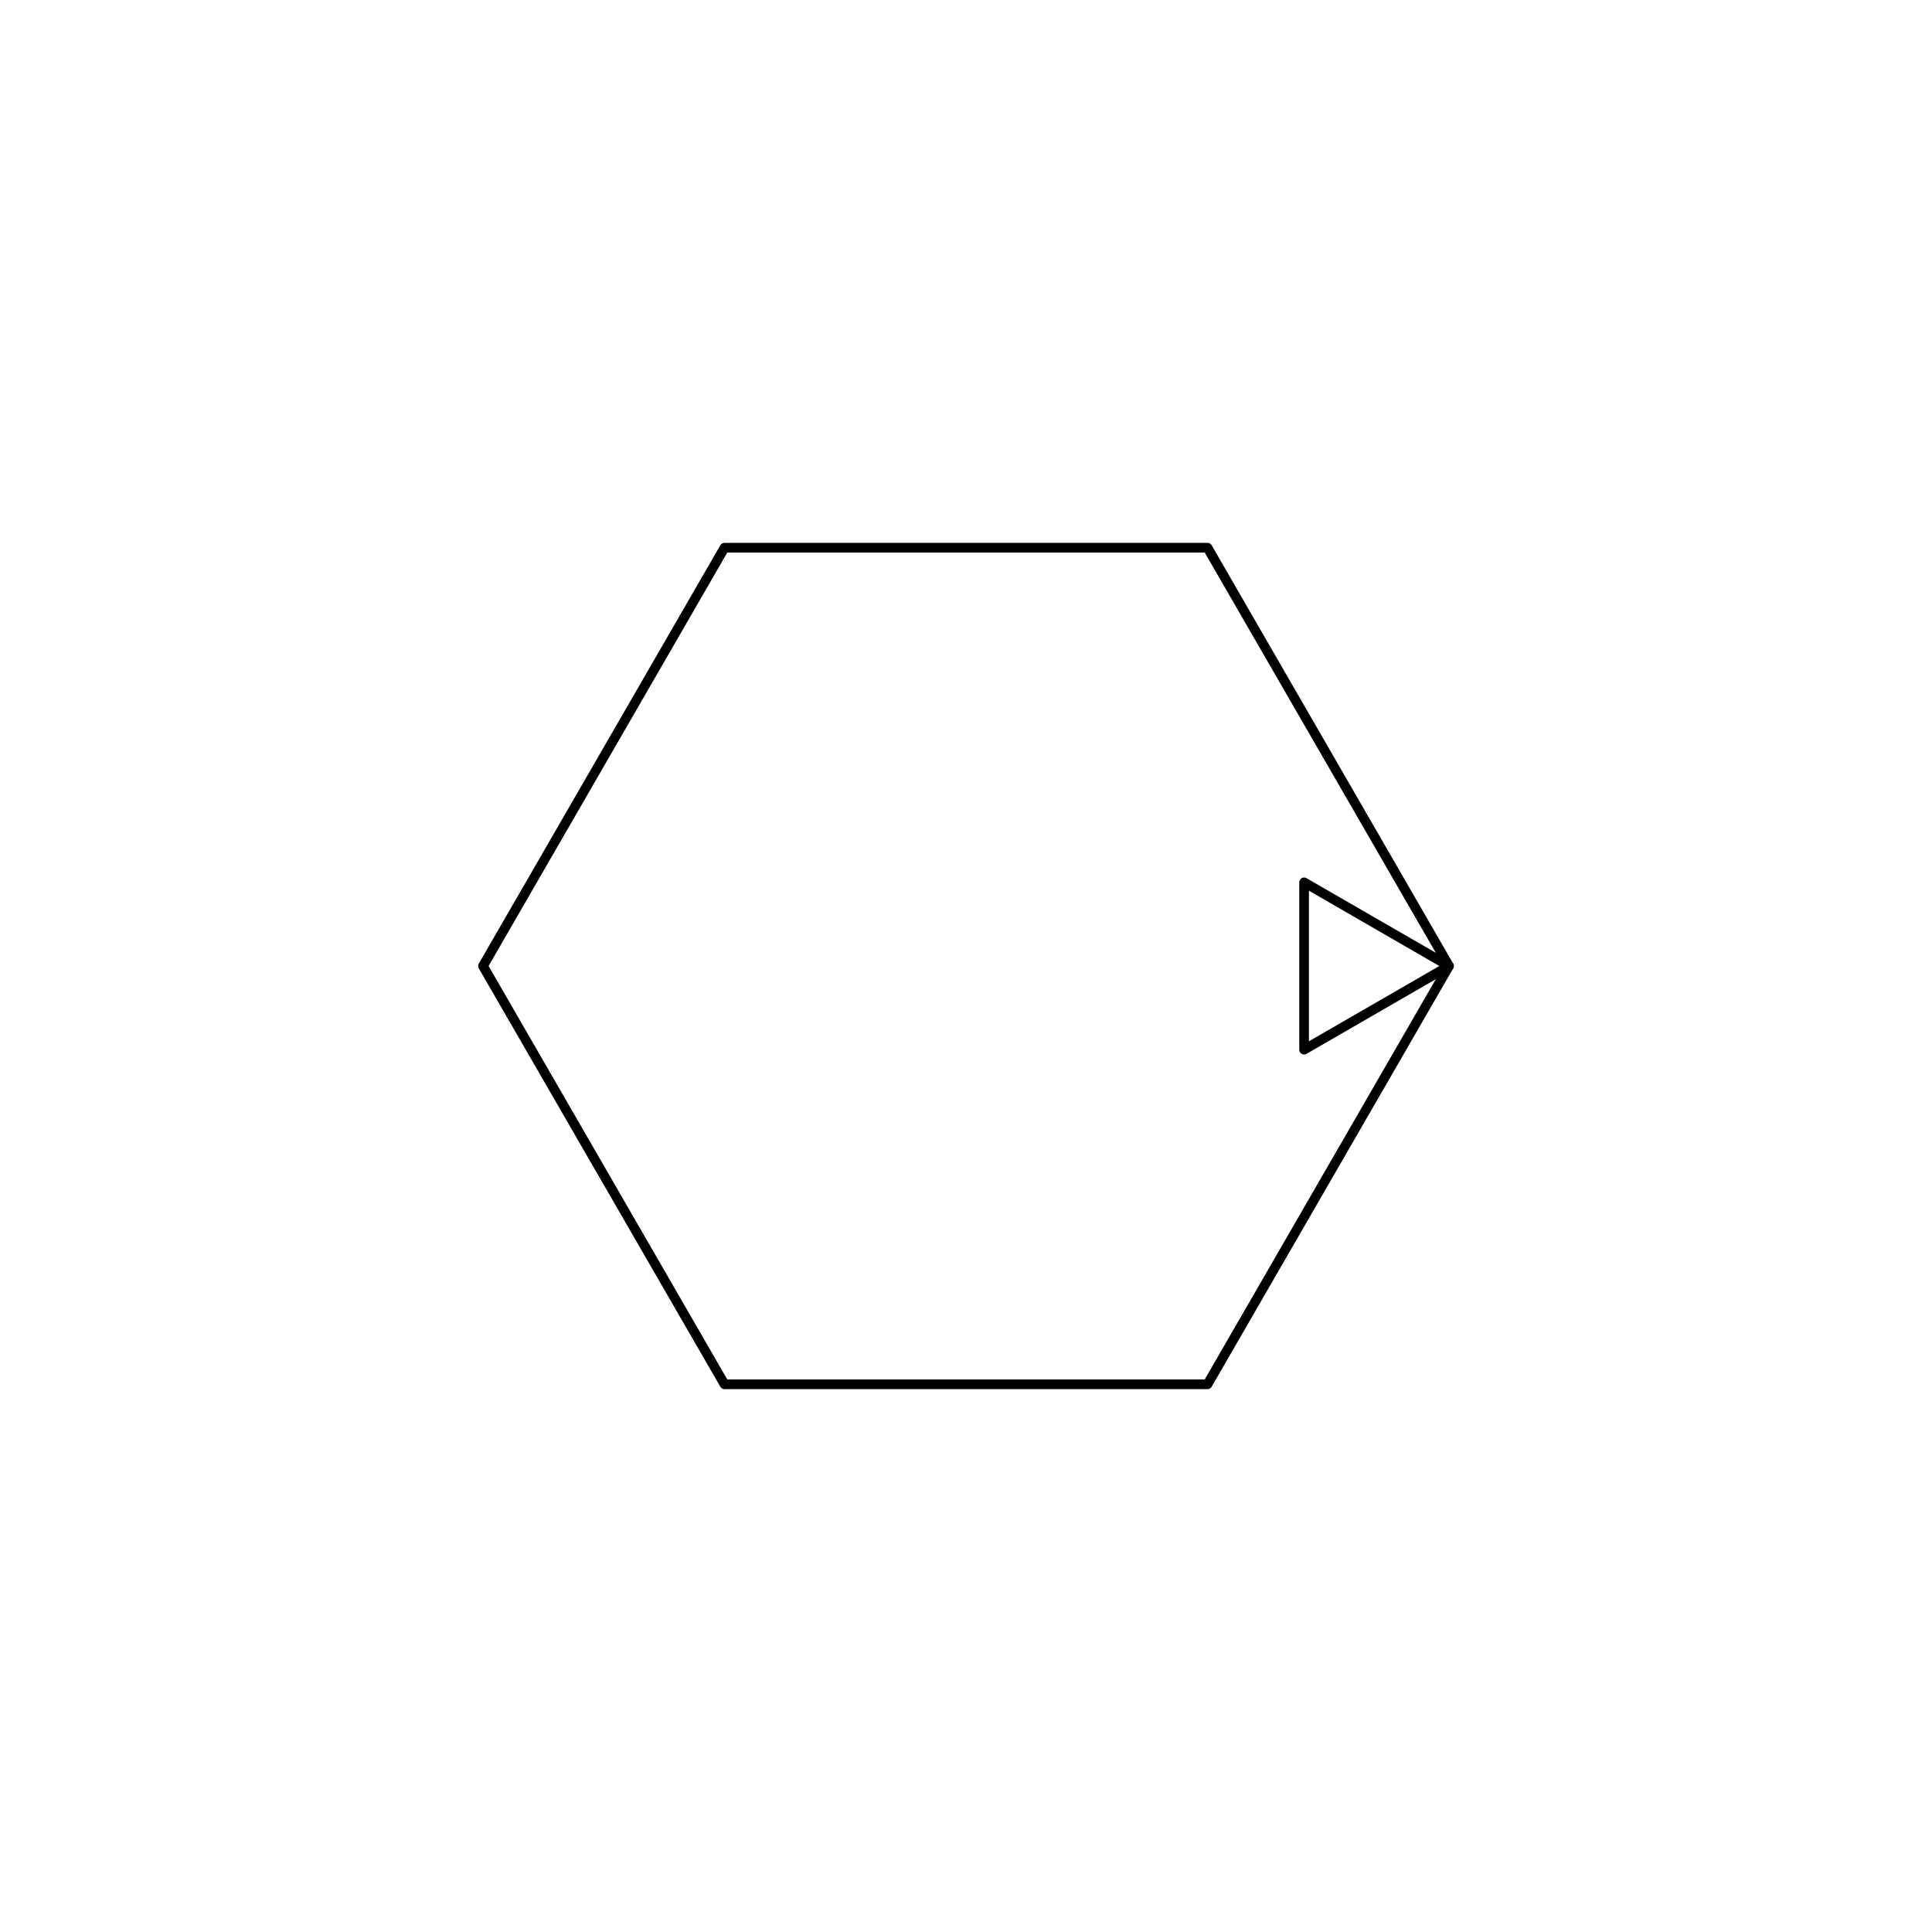
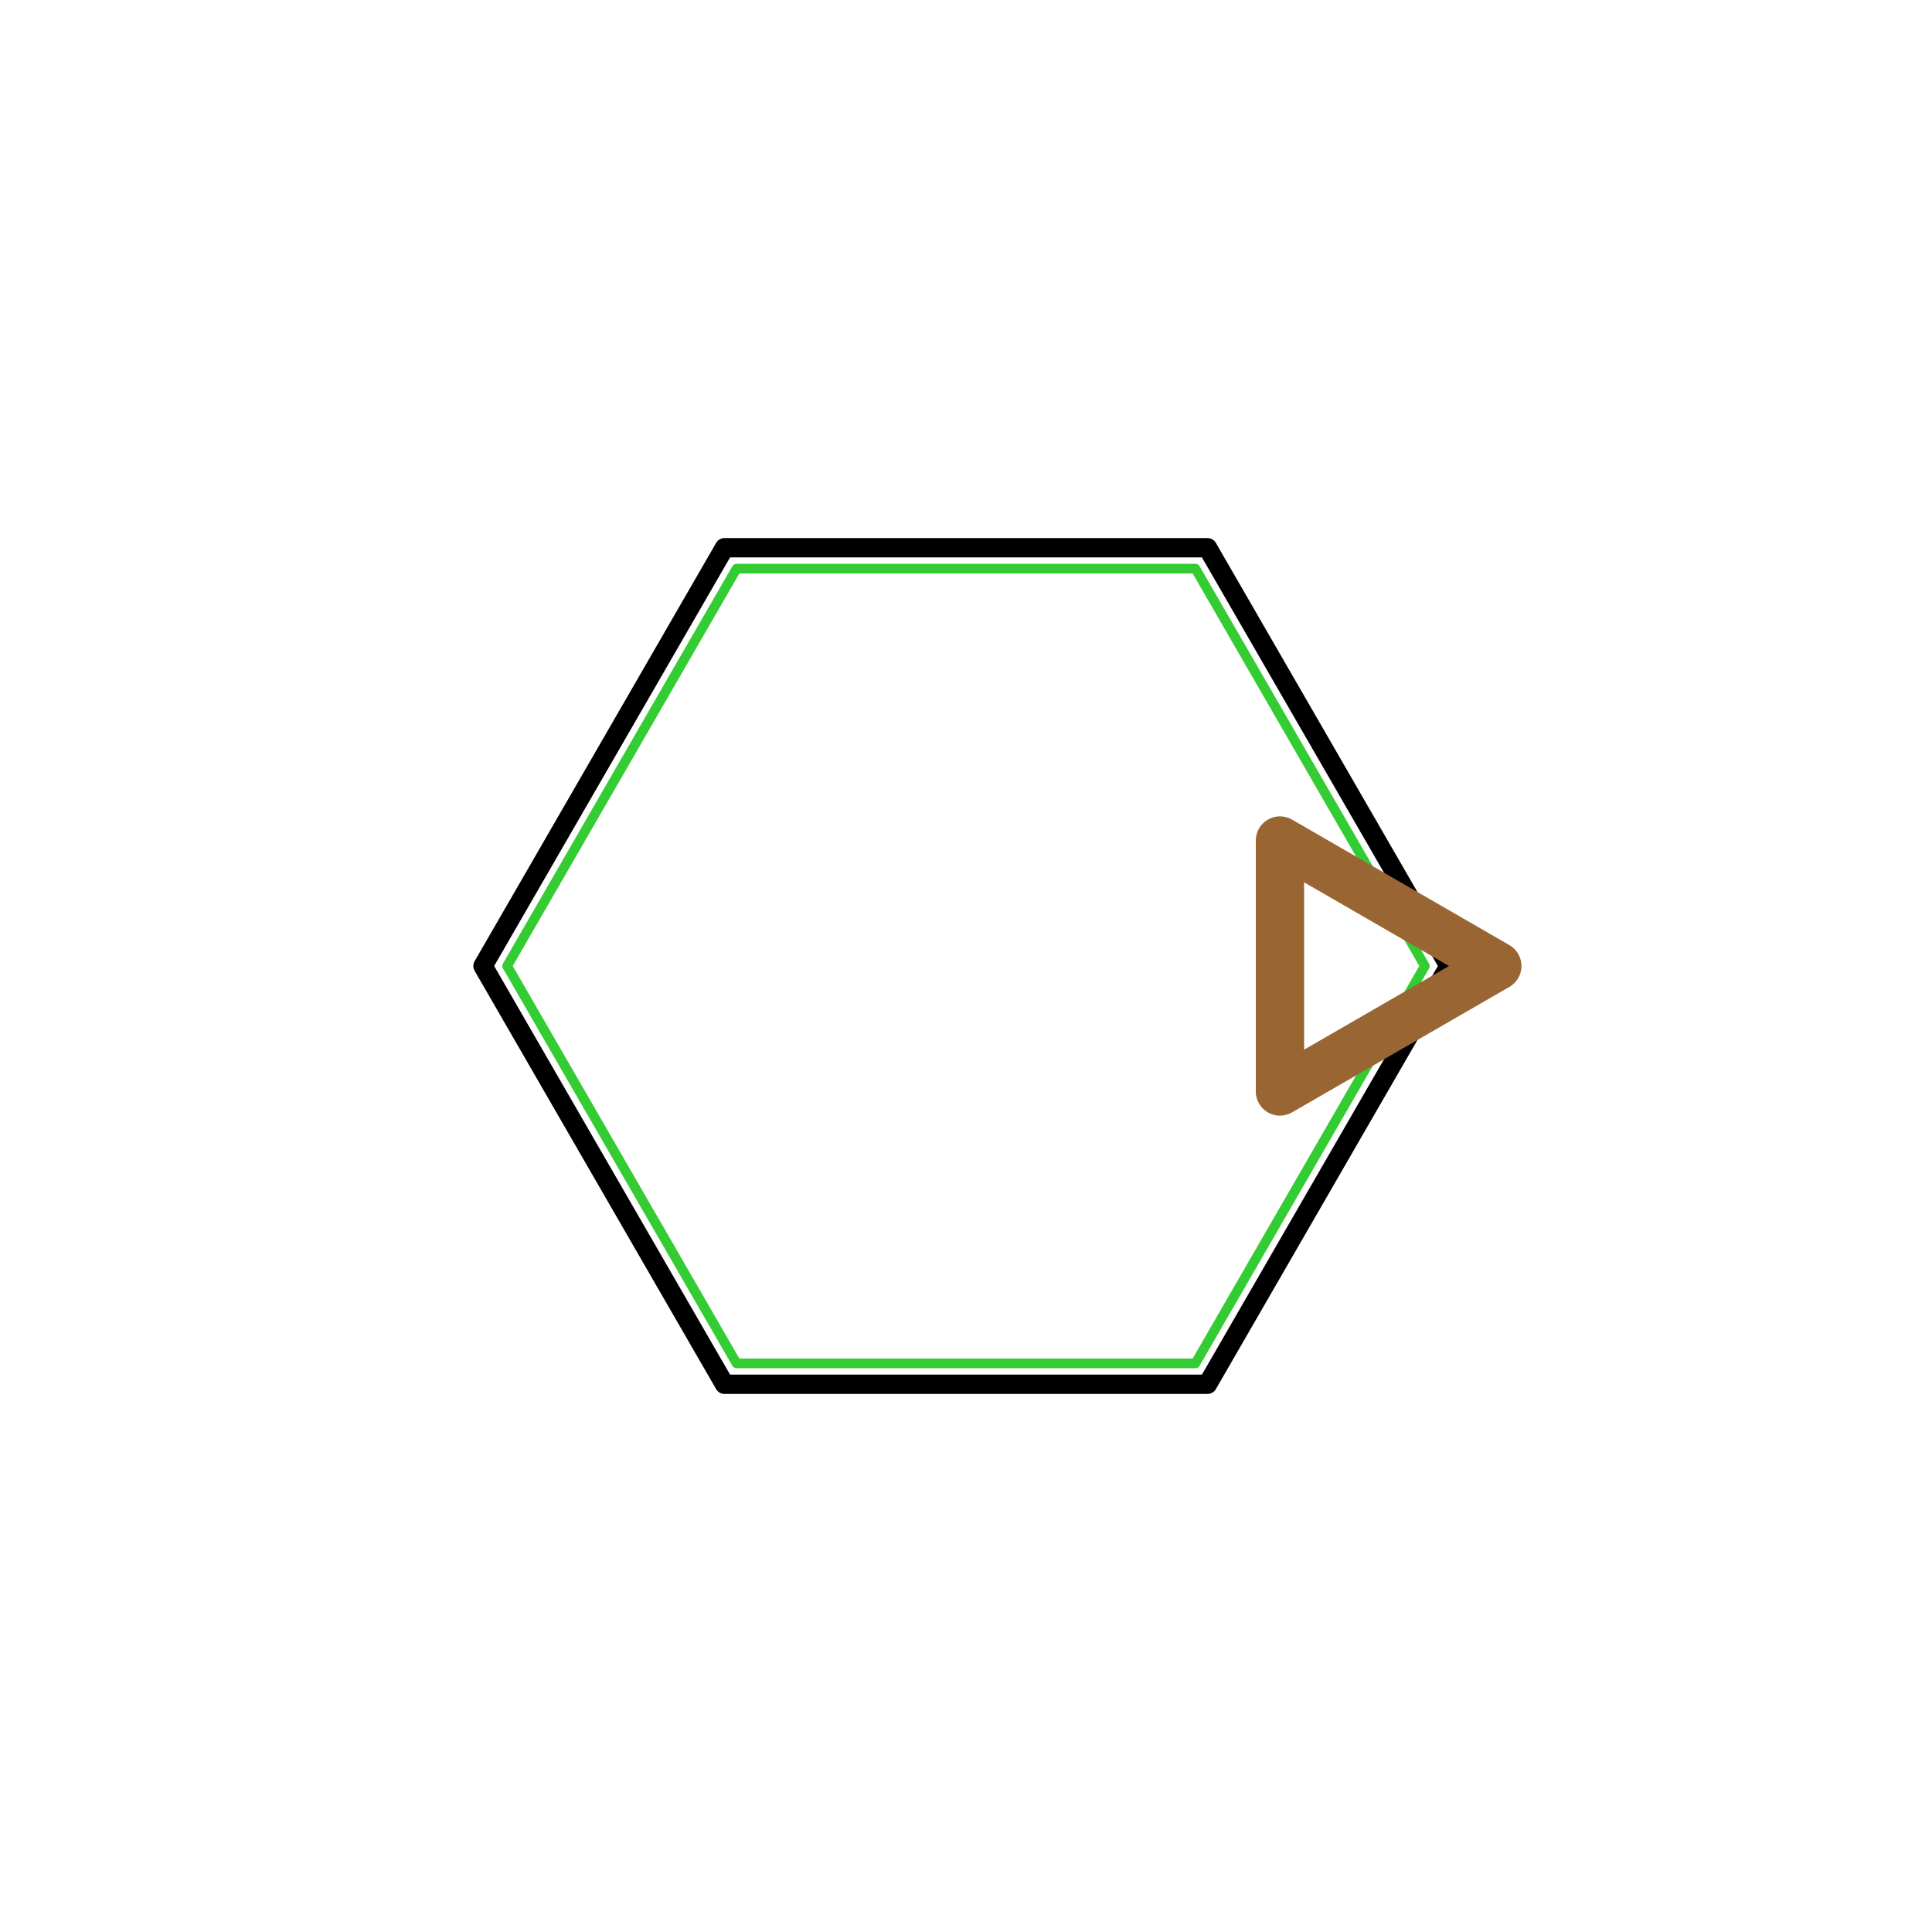
<svg xmlns="http://www.w3.org/2000/svg" viewBox="0 0 200 200" width="200" height="200">
-   <path d="M 150.000 100.000 L 125.000 143.301 L 75.000 143.301 L 50.000 100.000 L 75.000 56.699 L 125.000 56.699 L 150.000 100.000" fill="none" stroke="#000000" stroke-width="1.000" stroke-linecap="round" stroke-linejoin="round" />
-   <path d="M 150.000 100.000 L 135.000 108.660 L 135.000 91.340 L 150.000 100.000" fill="none" stroke="#000000" stroke-width="1.000" stroke-linecap="round" stroke-linejoin="round" />
+   <path d="M 150.000 100.000 L 125.000 143.301 L 75.000 143.301 L 50.000 100.000 L 75.000 56.699 L 125.000 56.699 L 150.000 100.000" fill="none" stroke="#000000" stroke-width="2.000" stroke-linecap="round" stroke-linejoin="round" />
+   <path d="M 147.500 100.000 L 123.750 141.136 L 76.250 141.136 L 52.500 100.000 L 76.250 58.864 L 123.750 58.864 L 147.500 100.000" fill="none" stroke="#33CC33" stroke-width="1.000" stroke-linecap="round" stroke-linejoin="round" />
+   <path d="M 155.000 100.000 L 132.500 112.990 L 132.500 87.010 L 155.000 100.000" fill="none" stroke="#996633" stroke-width="5.000" stroke-linecap="round" stroke-linejoin="round" />
</svg>
